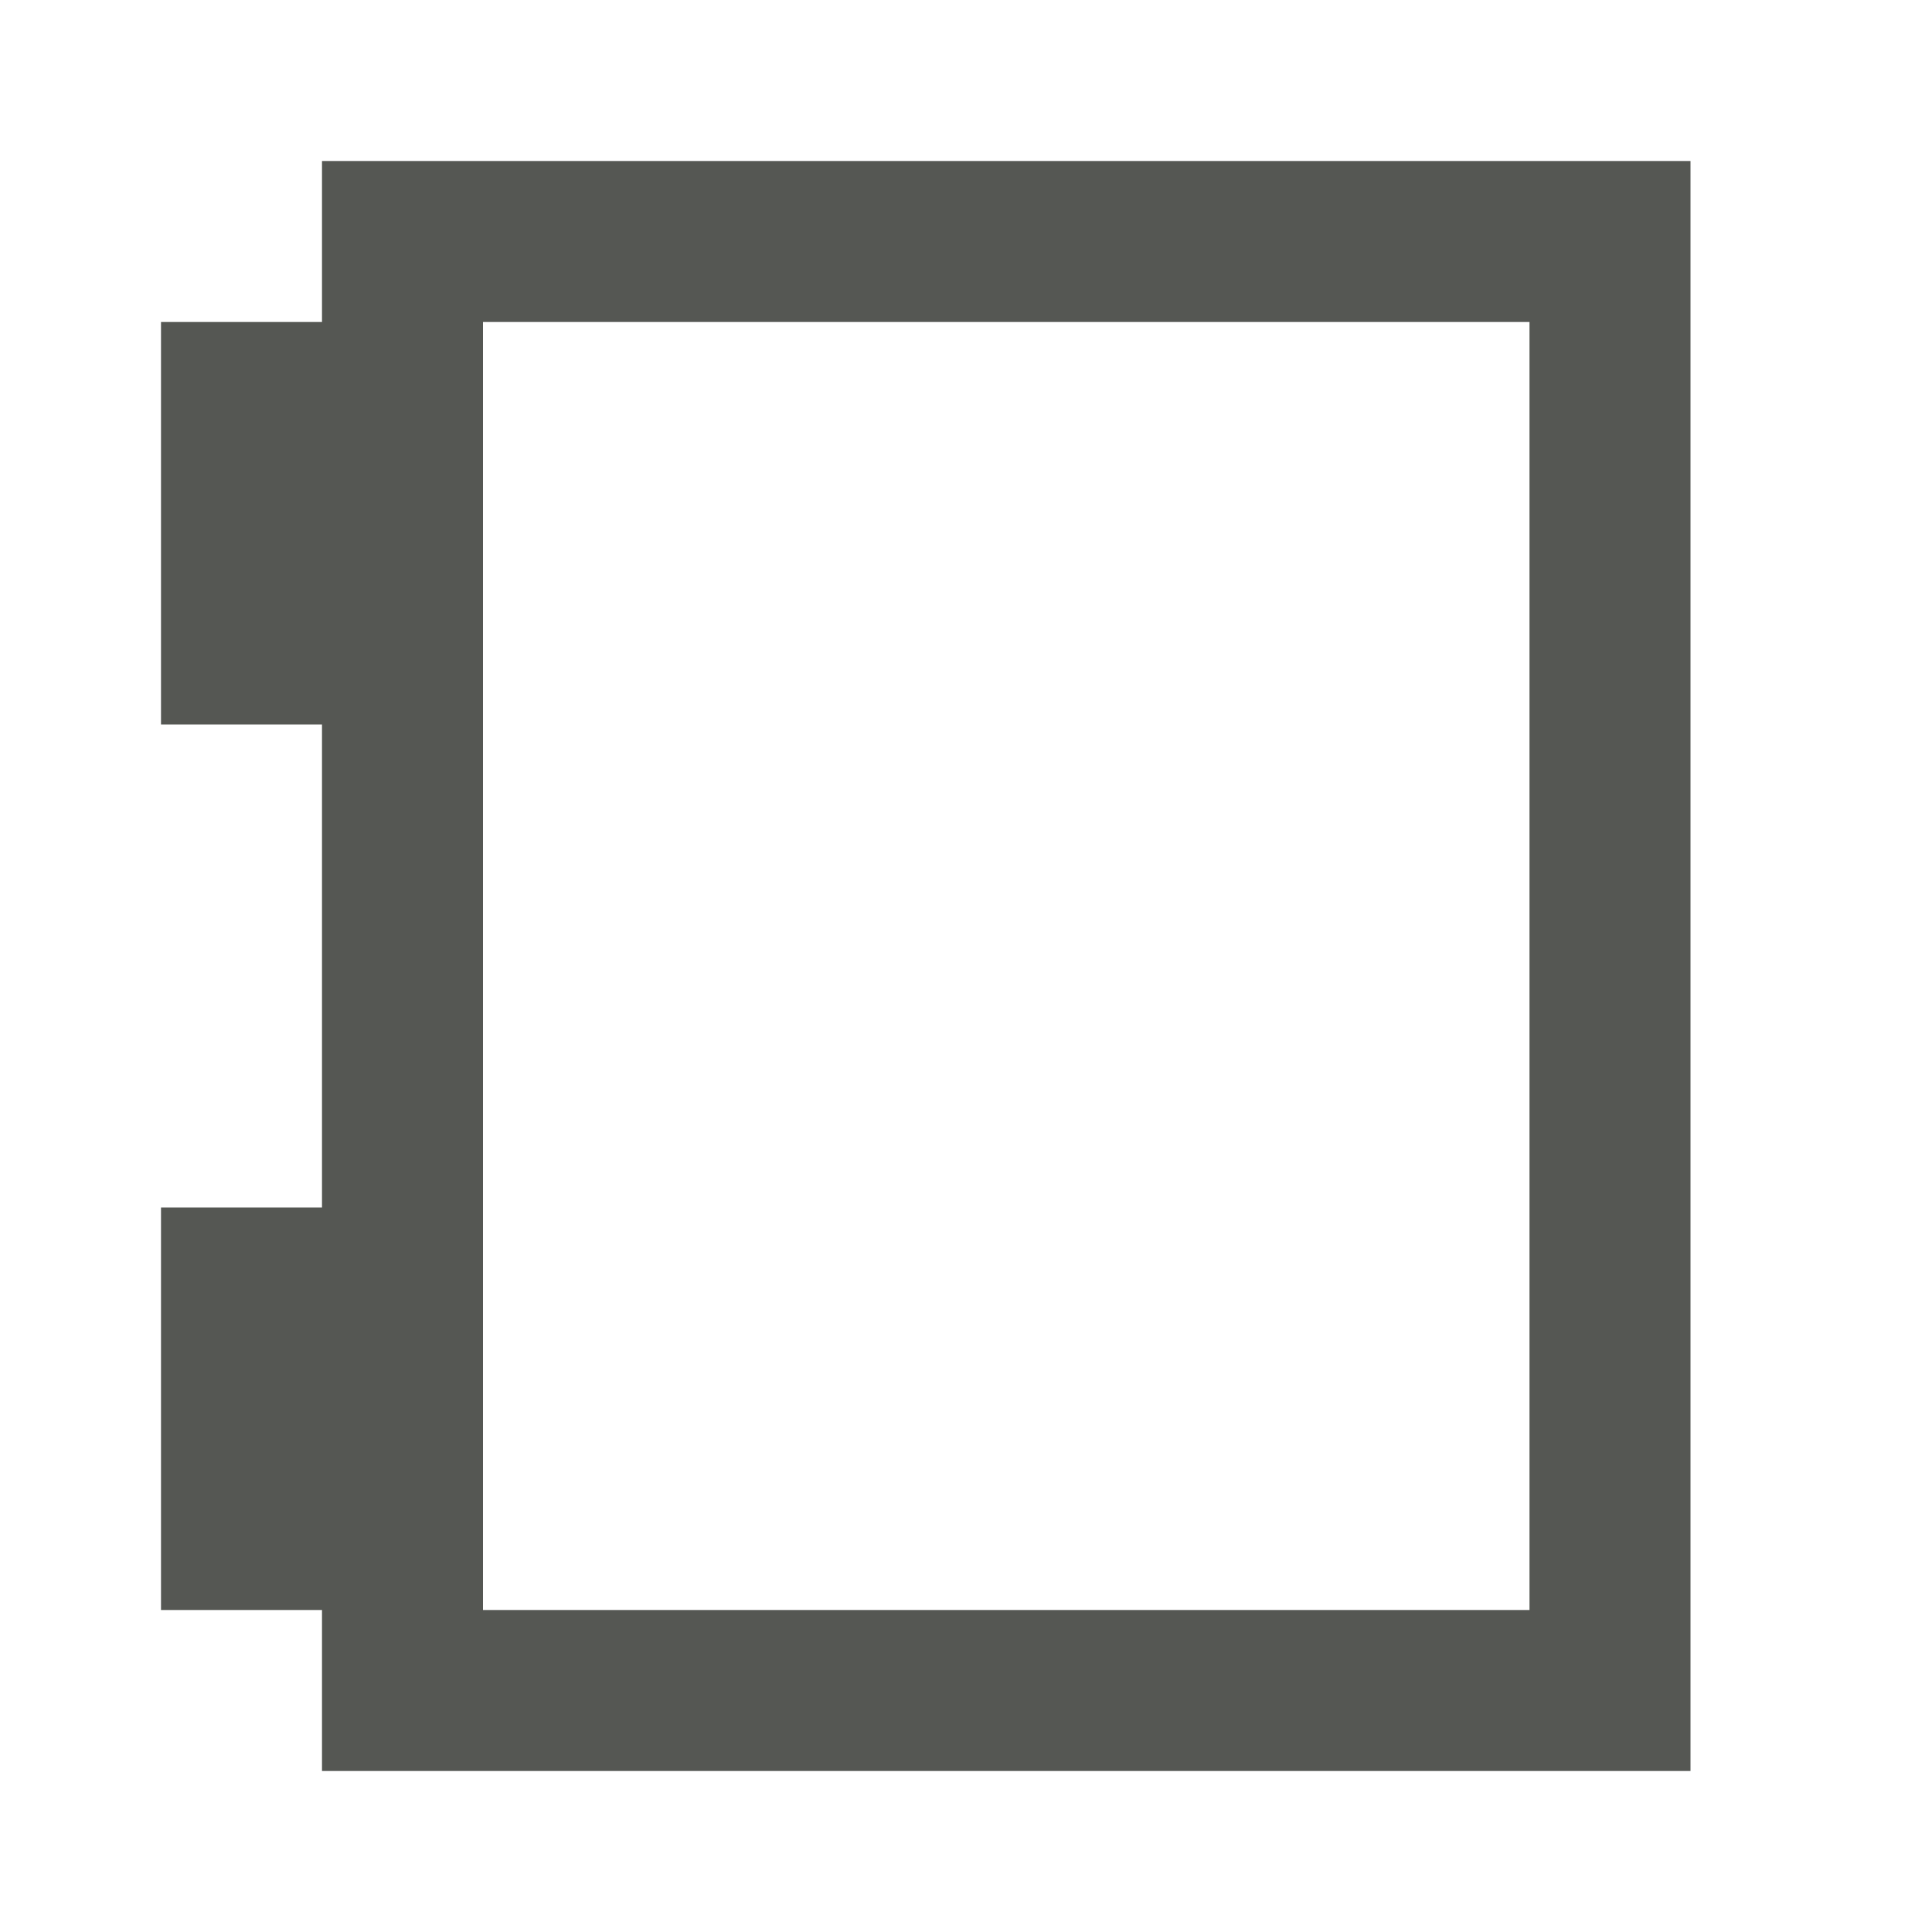
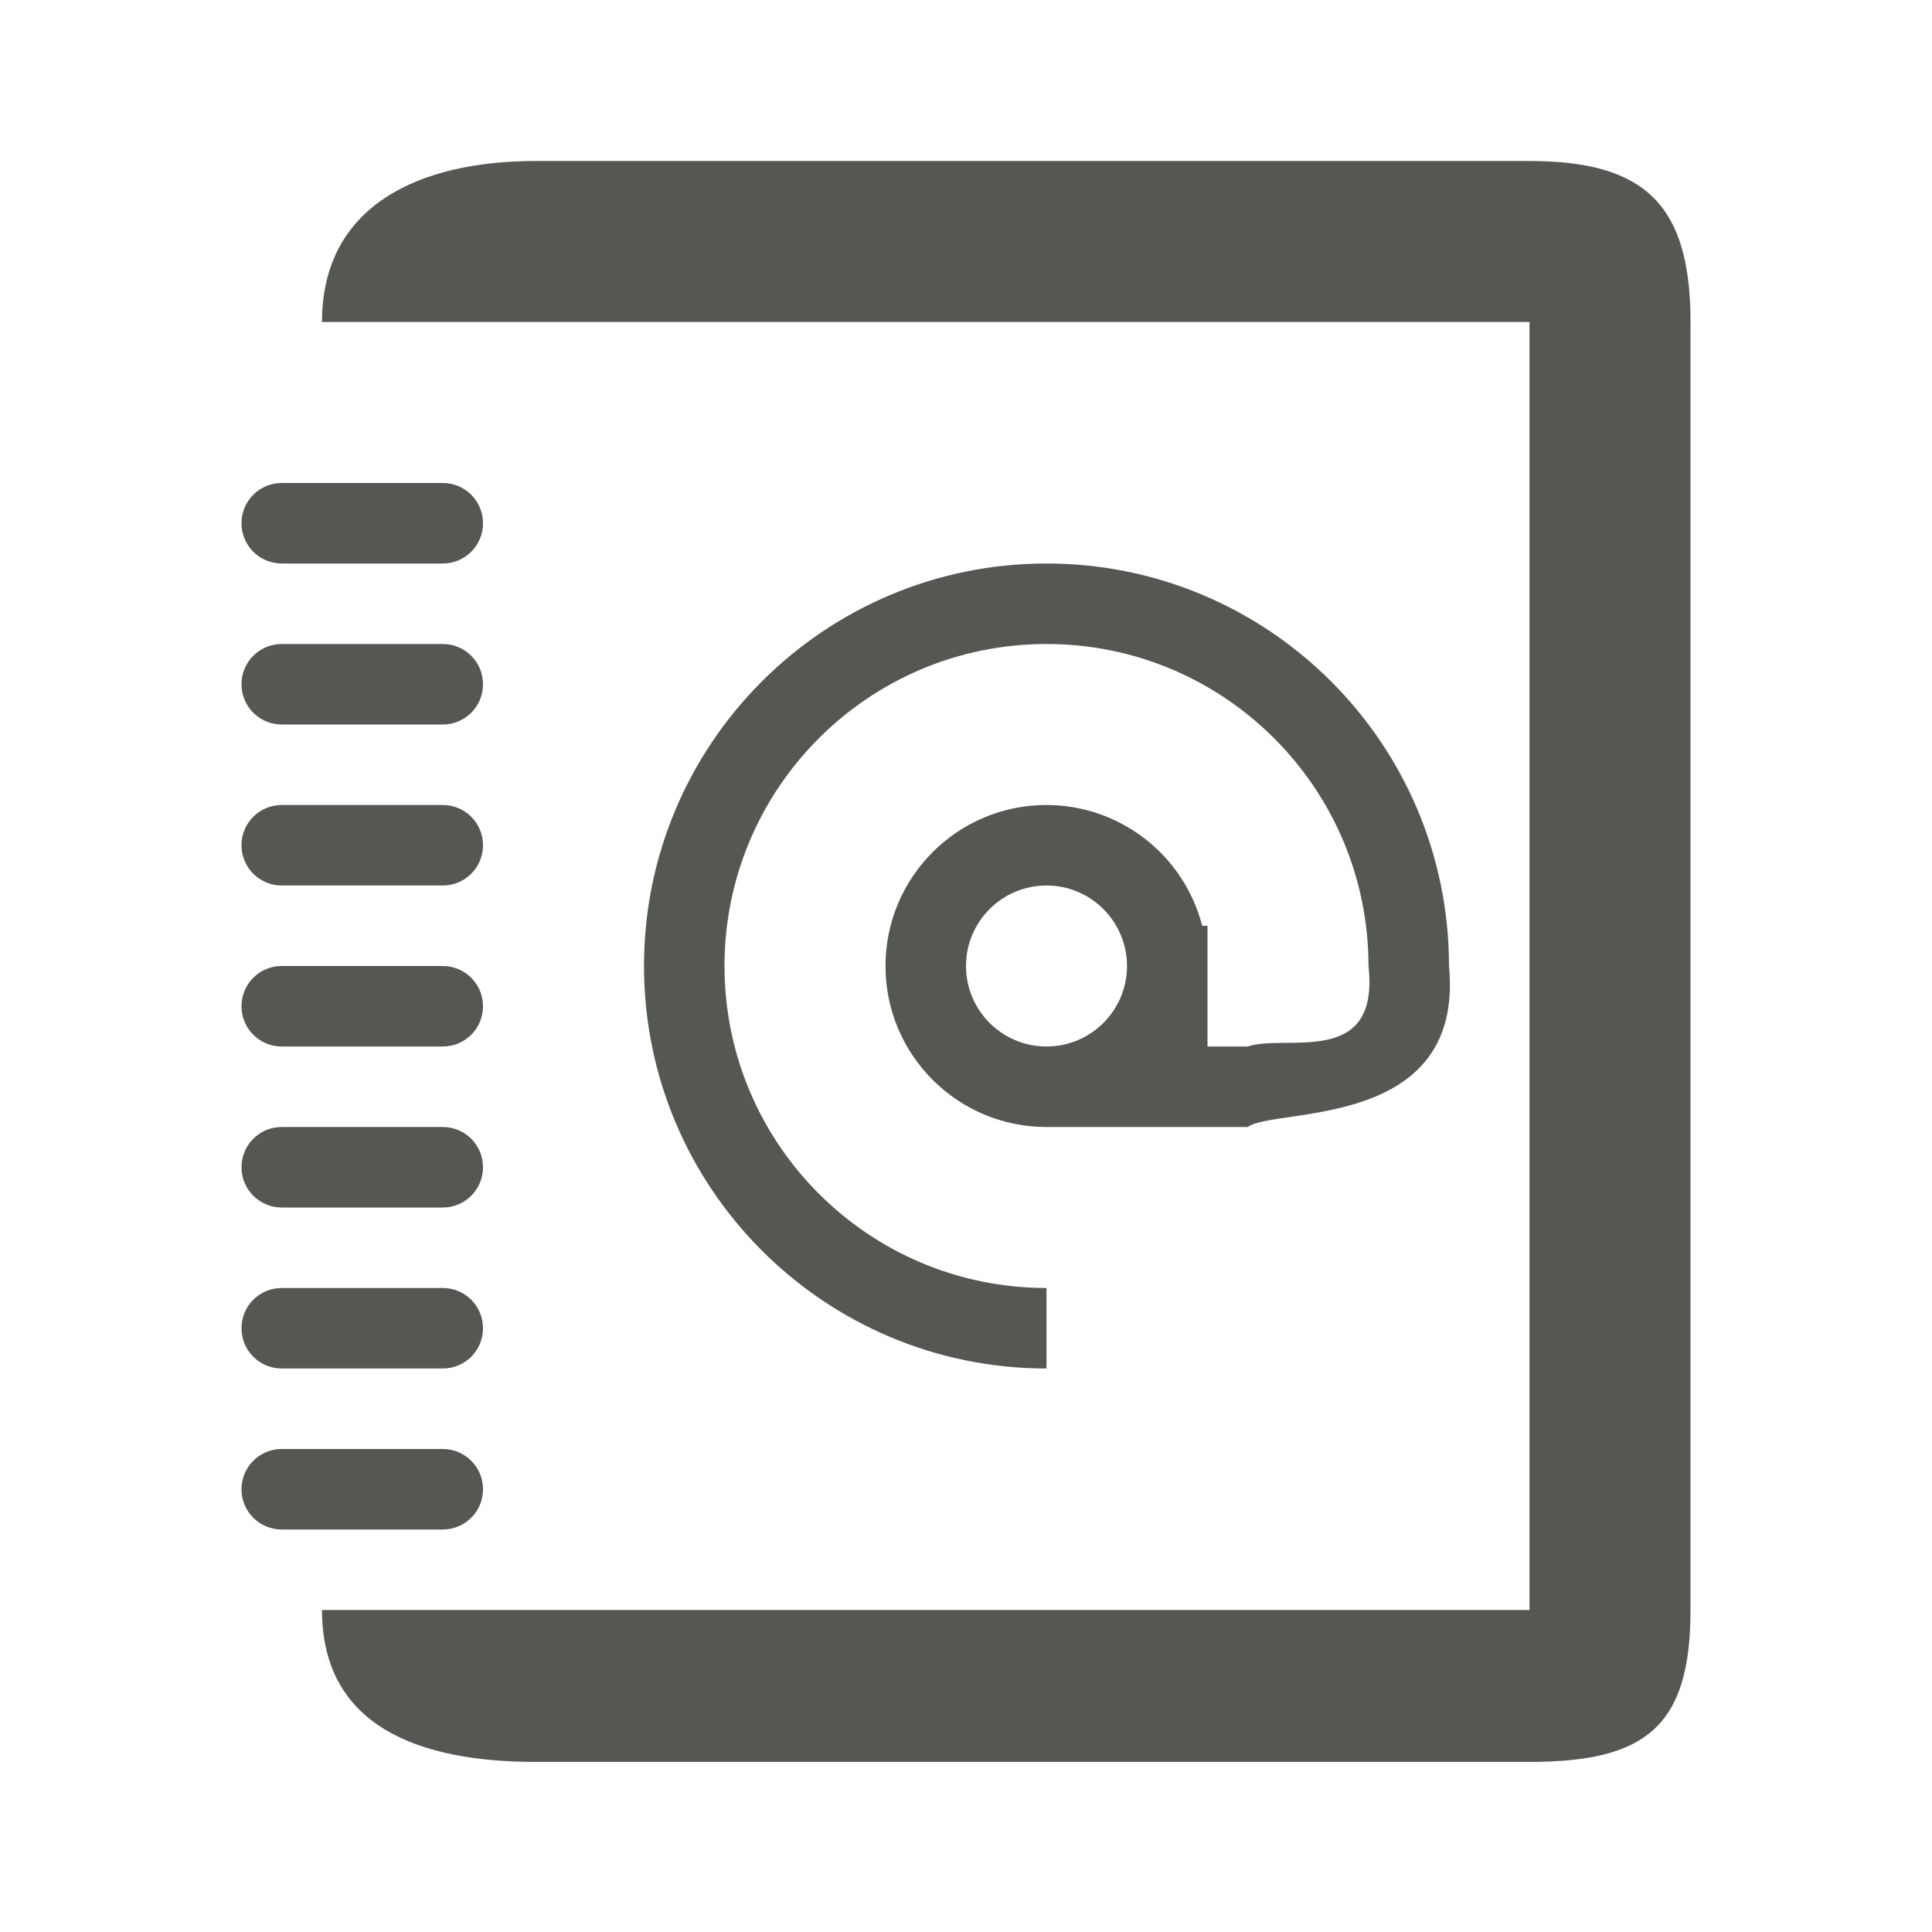
- <svg xmlns="http://www.w3.org/2000/svg" viewBox="0 0 24 24">
-   <path d="m4 2v2h-2v5h2v6h-2v5h2v2h17v-20zm2 2h13v16h-13z" fill="#555753" />
+ <svg xmlns="http://www.w3.org/2000/svg" height="24" viewBox="0 0 24 24" width="24">
+   <path d="m6.652 2c-1.446 0-2.652.554-2.652 2 5.745-0 9.255 0 15 0v16c-5.745-0-9.255 0-15 0 0 1.446 1.206 1.887 2.652 1.887h12.348c1.446 0 2-.441 2-1.887v-16c0-1.446-.554-2-2-2zm-3.152 4c-.277 0-.5.223-.5.5s.223.5.5.5h2c.277 0 .5-.223.5-.5s-.223-.5-.5-.5zm9.5 1c-2.761 0-5 2.239-5 5 0 2.761 2.239 5 5 5v-1c-2.209 0-4-1.791-4-4s1.791-4 4-4 4 1.791 4 4c.142 1.276-1.036.839-1.5 1h-.5v-1.5h-.066c-.228-.882-1.023-1.499-1.934-1.5-1.105 0-2 .895-2 2s.895 2 2 2h1 1 .5c.333-.249 2.696.049 2.5-2 0-2.761-2.239-5-5-5zm-9.5 1c-.277 0-.5.223-.5.5s.223.5.5.5h2c.277 0 .5-.223.5-.5s-.223-.5-.5-.5zm0 2c-.277 0-.5.223-.5.5s.223.5.5.5h2c.277 0 .5-.223.5-.5s-.223-.5-.5-.5zm9.5 1c.552 0 1 .448 1 1s-.448 1-1 1-1-.448-1-1 .448-1 1-1zm-9.5 1c-.277 0-.5.223-.5.5s.223.5.5.5h2c.277 0 .5-.223.5-.5s-.223-.5-.5-.5zm0 2c-.277 0-.5.223-.5.5s.223.5.5.5h2c.277 0 .5-.223.5-.5s-.223-.5-.5-.5zm0 2c-.277 0-.5.223-.5.5s.223.5.5.5h2c.277 0 .5-.223.5-.5s-.223-.5-.5-.5zm0 2c-.277 0-.5.223-.5.5s.223.5.5.5h2c.277 0 .5-.223.5-.5s-.223-.5-.5-.5z" fill="#555753" />
</svg>
